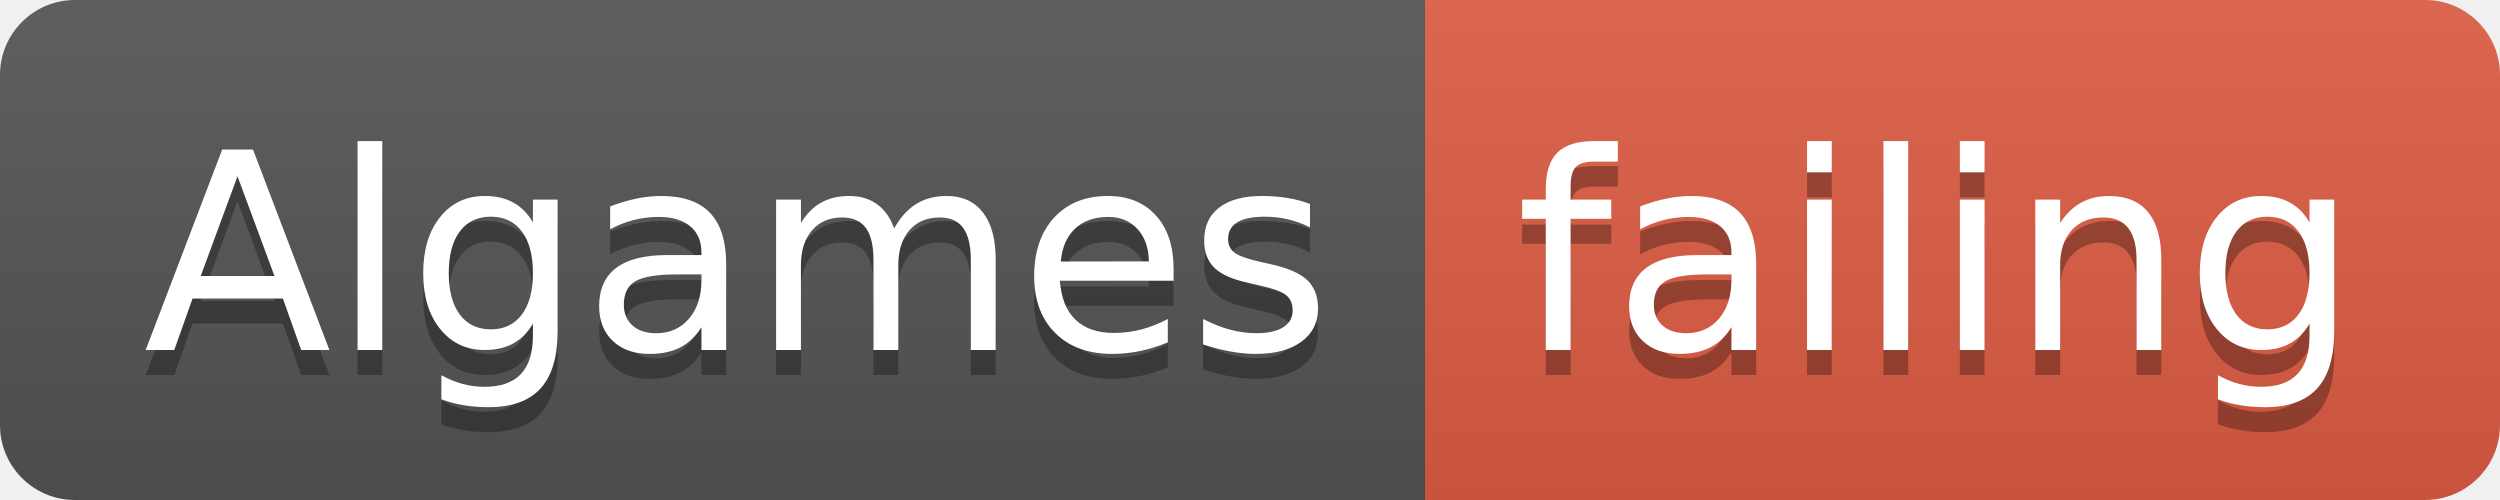
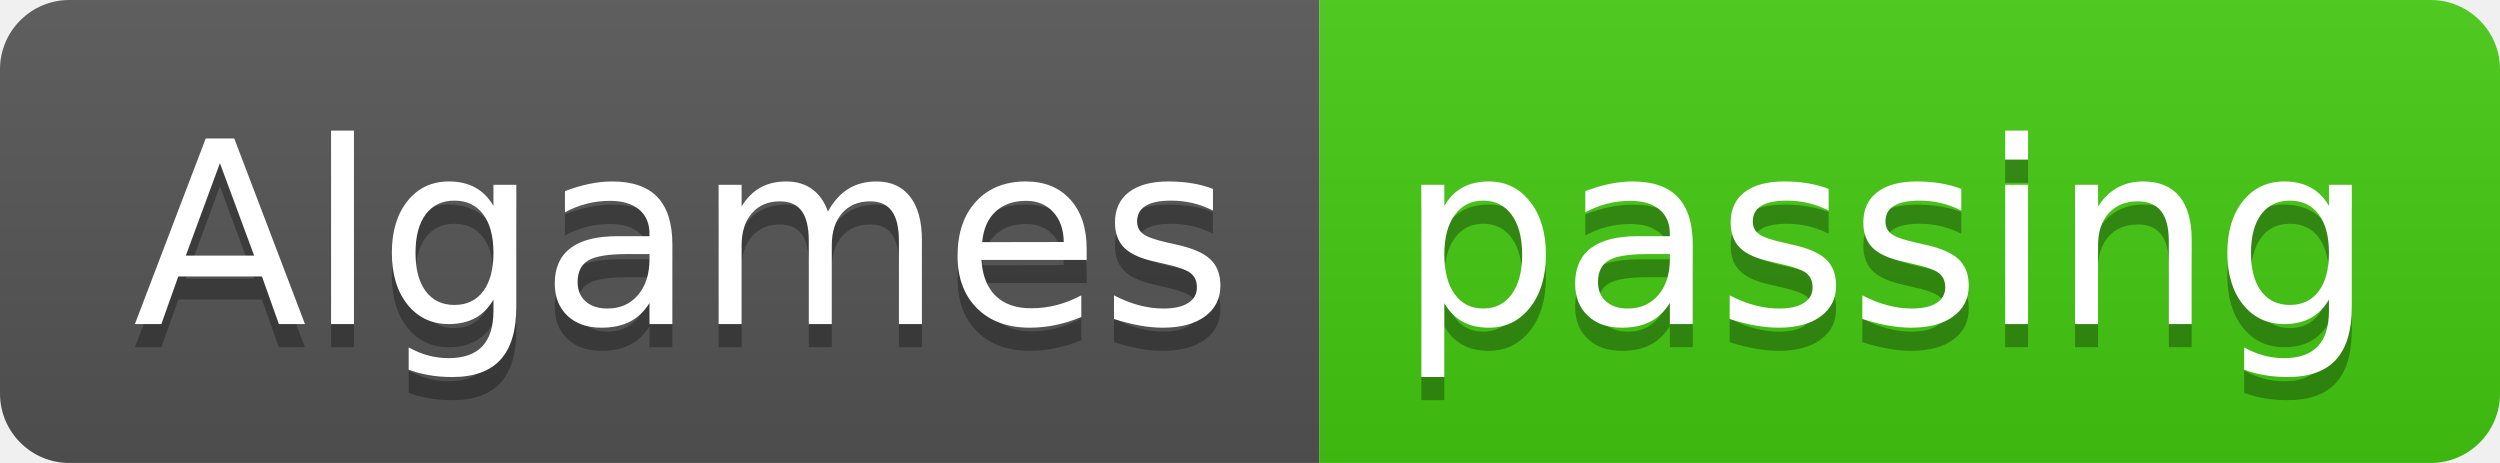
- <svg xmlns="http://www.w3.org/2000/svg" width="100" height="20">
+ <svg xmlns="http://www.w3.org/2000/svg" width="108" height="20">
  <linearGradient id="smooth" x2="0" y2="100%">
    <stop offset="0" stop-color="#bbb" stop-opacity=".1" />
    <stop offset="1" stop-opacity=".1" />
  </linearGradient>
  <clipPath id="round">
-     <rect width="100" height="20" rx="3" fill="#fff" />
+     <rect width="108" height="20" rx="3" fill="#fff" />
  </clipPath>
  <g clip-path="url(#round)">
    <rect width="57" height="20" fill="#555" />
-     <rect x="57" width="43" height="20" fill="#e05d44" />
-     <rect width="100" height="20" fill="url(#smooth)" />
+     <rect x="57" width="51" height="20" fill="#4c1" />
+     <rect width="108" height="20" fill="url(#smooth)" />
  </g>
  <g fill="#fff" text-anchor="middle" font-family="DejaVu Sans,Verdana,Geneva,sans-serif" font-size="110">
    <text x="295" y="150" fill="#010101" fill-opacity=".3" transform="scale(0.1)" textLength="470" lengthAdjust="spacing">Algames</text>
    <text x="295" y="140" transform="scale(0.1)" textLength="470" lengthAdjust="spacing">Algames</text>
-     <text x="775" y="150" fill="#010101" fill-opacity=".3" transform="scale(0.1)" textLength="330" lengthAdjust="spacing">failing</text>
-     <text x="775" y="140" transform="scale(0.1)" textLength="330" lengthAdjust="spacing">failing</text>
+     <text x="815" y="150" fill="#010101" fill-opacity=".3" transform="scale(0.1)" textLength="410" lengthAdjust="spacing">passing</text>
+     <text x="815" y="140" transform="scale(0.1)" textLength="410" lengthAdjust="spacing">passing</text>
  </g>
</svg>
